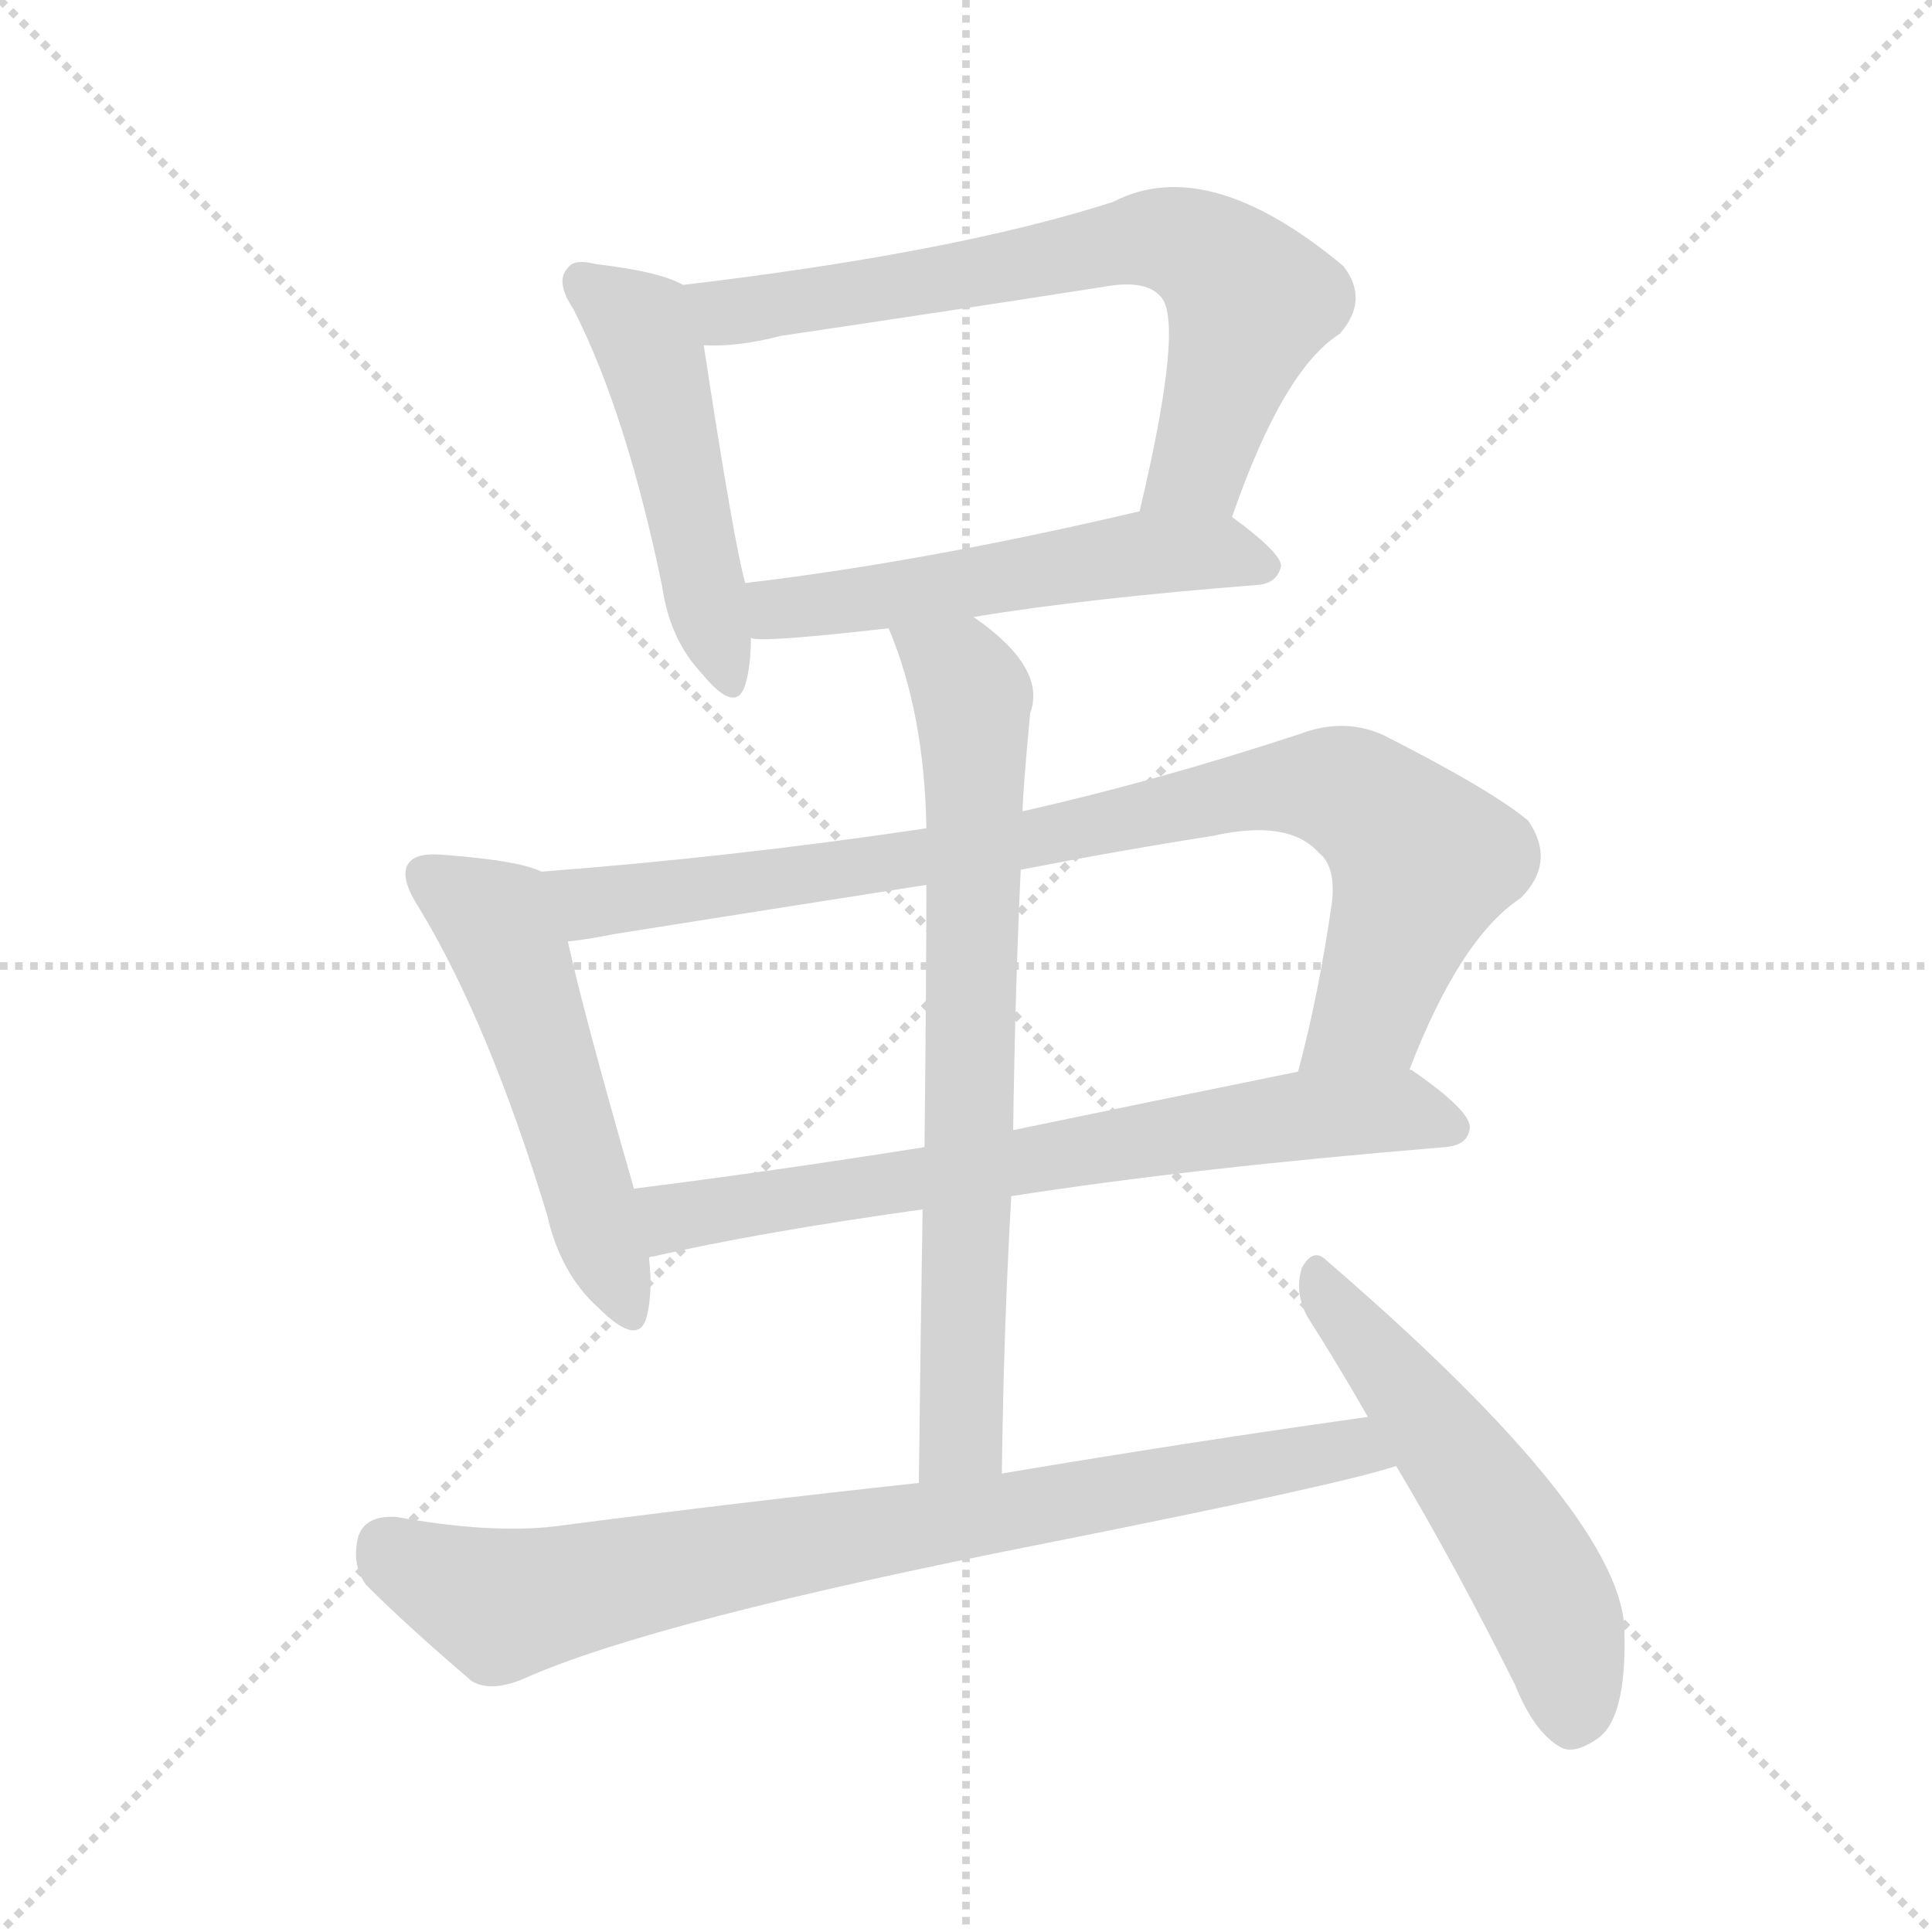
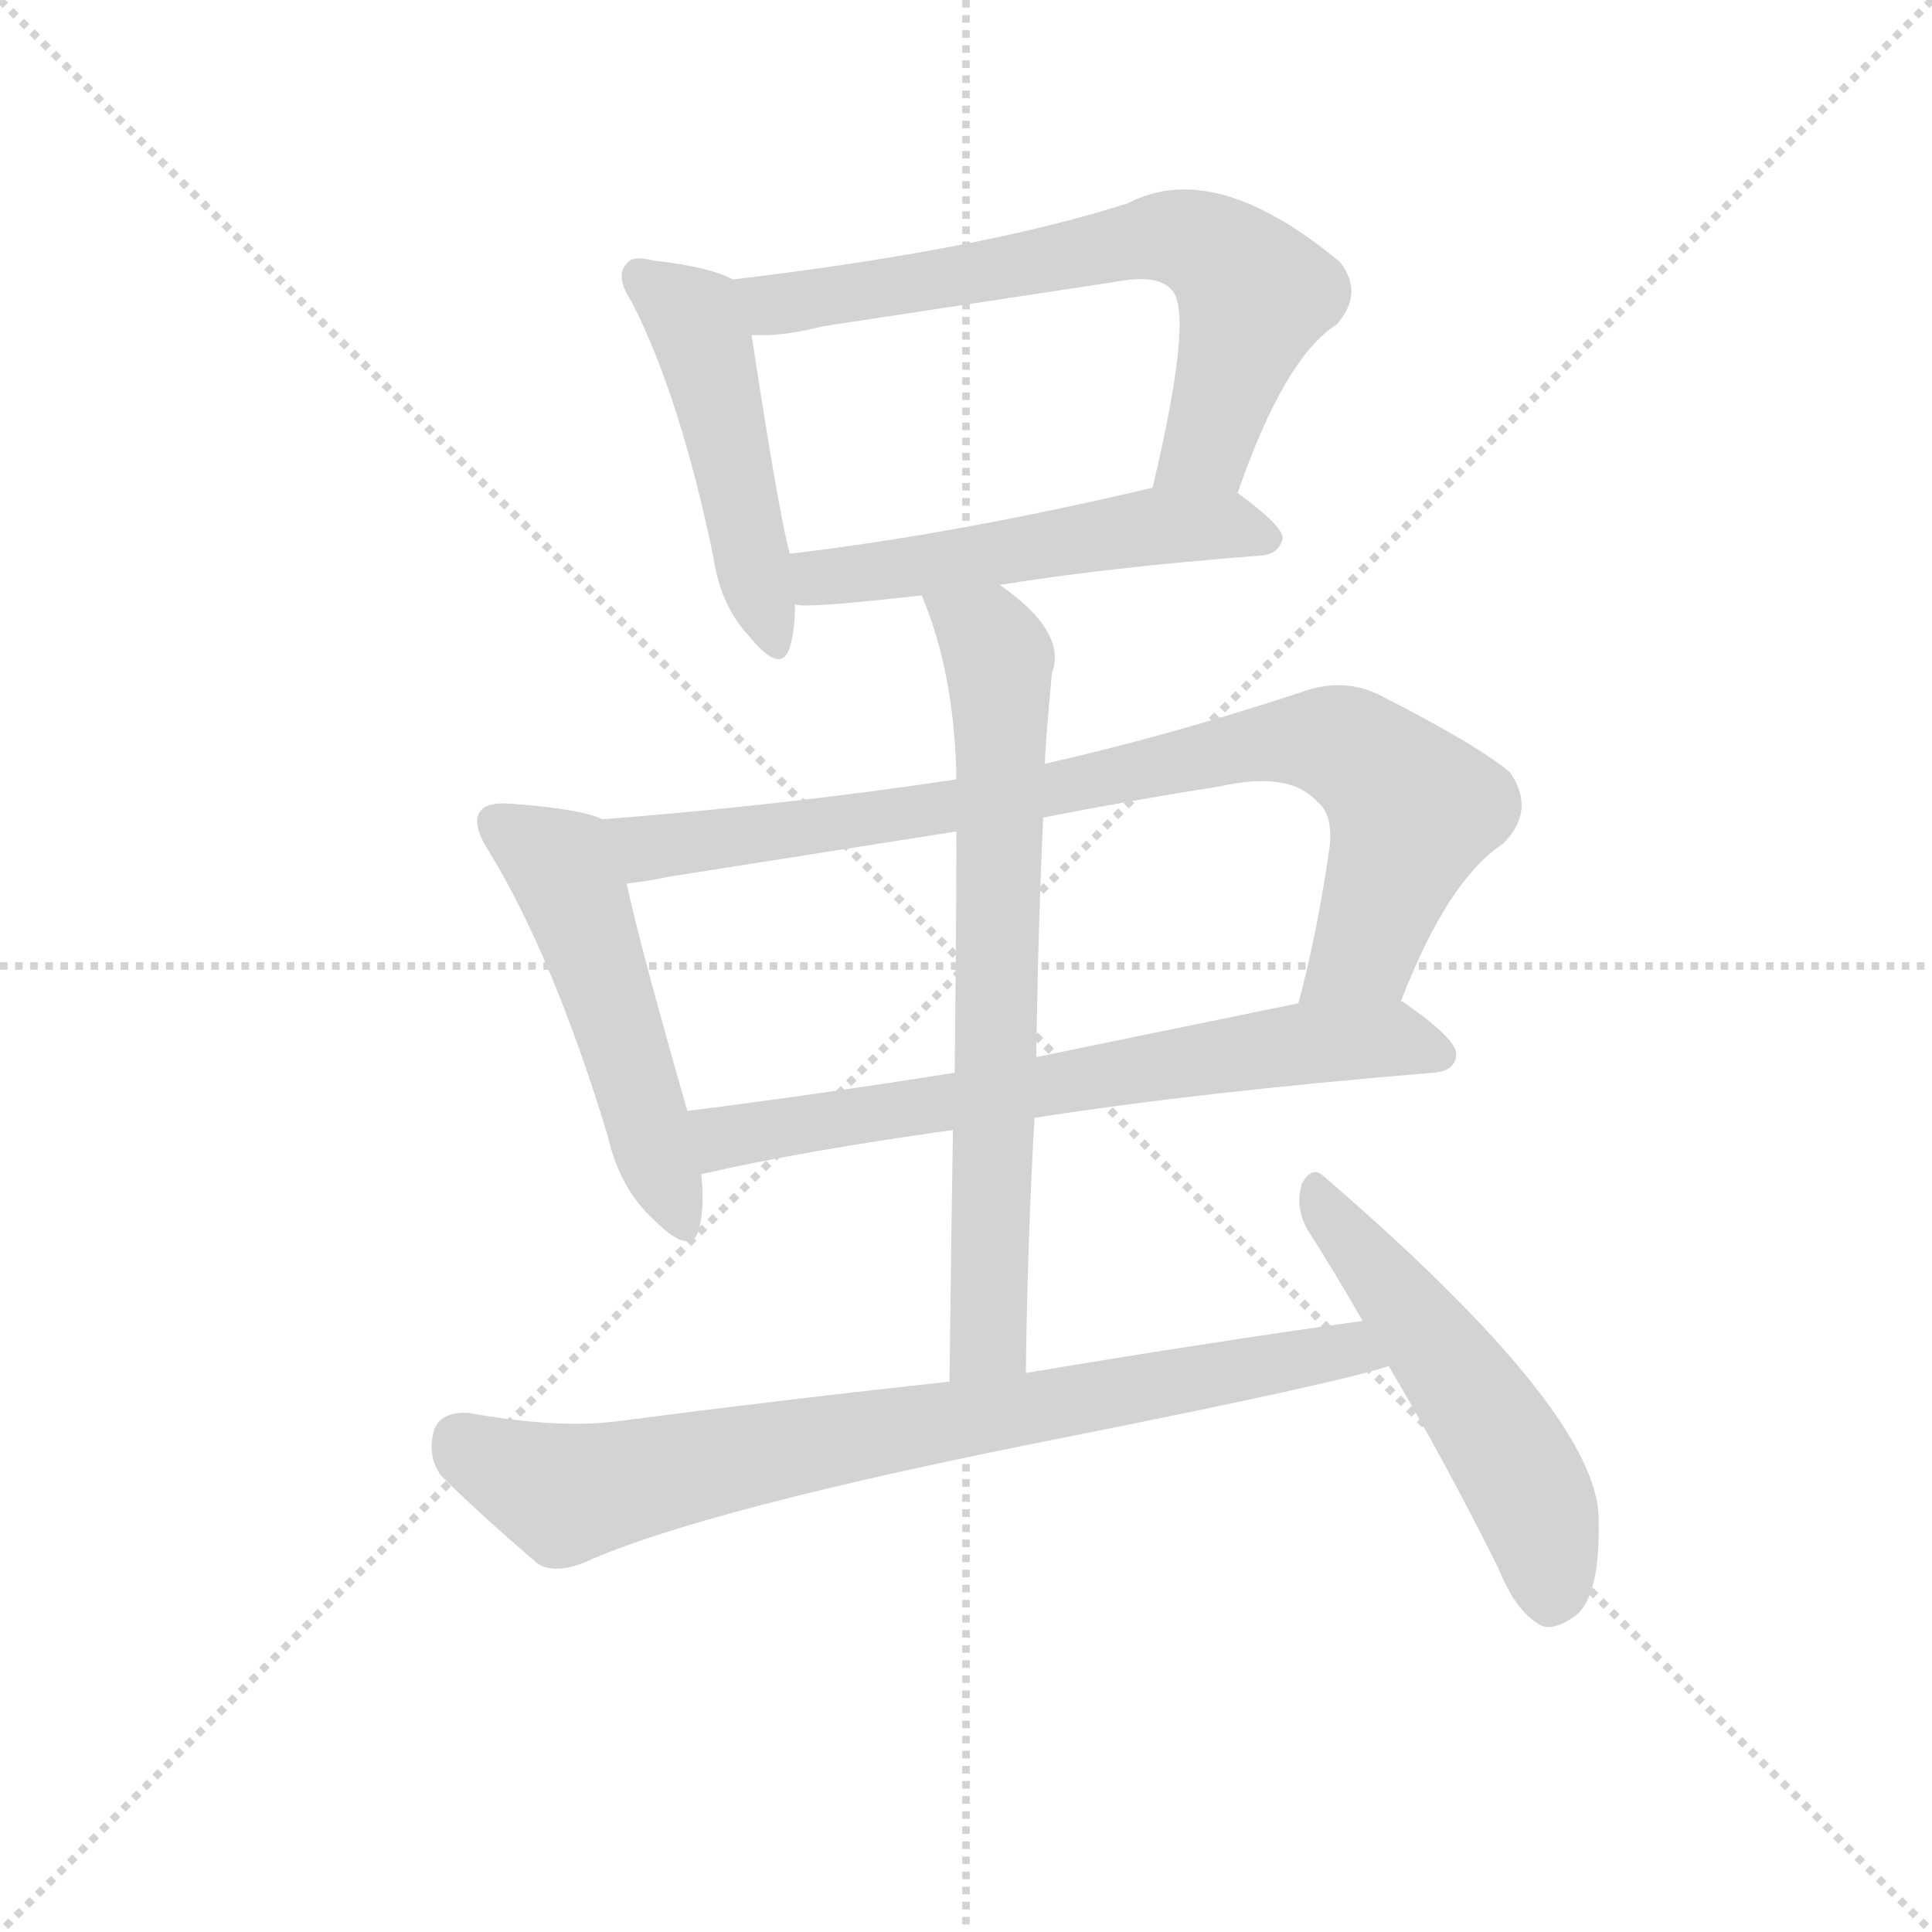
<svg xmlns="http://www.w3.org/2000/svg" version="1.1" viewBox="0 0 1024 1024">
  <g stroke="lightgray" stroke-dasharray="1,1" stroke-width="1" transform="scale(4, 4)">
    <line x1="0" y1="0" x2="256" y2="256" />
    <line x1="256" y1="0" x2="0" y2="256" />
    <line x1="128" y1="0" x2="128" y2="256" />
    <line x1="0" y1="128" x2="256" y2="128" />
  </g>
-   <g transform="scale(1, -1) translate(0, -900)">
+   <g transform="scale(0.92, -0.92) translate(60, -830)">
    <style type="text/css">
      
        @keyframes keyframes0 {
          from {
            stroke: blue;
            stroke-dashoffset: 484;
            stroke-width: 128;
          }
          61% {
            animation-timing-function: step-end;
            stroke: blue;
            stroke-dashoffset: 0;
            stroke-width: 128;
          }
          to {
            stroke: black;
            stroke-width: 1024;
          }
        }
        #make-me-a-hanzi-animation-0 {
          animation: keyframes0 0.644s both;
          animation-delay: 0s;
          animation-timing-function: linear;
        }
      
        @keyframes keyframes1 {
          from {
            stroke: blue;
            stroke-dashoffset: 686;
            stroke-width: 128;
          }
          69% {
            animation-timing-function: step-end;
            stroke: blue;
            stroke-dashoffset: 0;
            stroke-width: 128;
          }
          to {
            stroke: black;
            stroke-width: 1024;
          }
        }
        #make-me-a-hanzi-animation-1 {
          animation: keyframes1 0.808s both;
          animation-delay: 0.644s;
          animation-timing-function: linear;
        }
      
        @keyframes keyframes2 {
          from {
            stroke: blue;
            stroke-dashoffset: 530;
            stroke-width: 128;
          }
          63% {
            animation-timing-function: step-end;
            stroke: blue;
            stroke-dashoffset: 0;
            stroke-width: 128;
          }
          to {
            stroke: black;
            stroke-width: 1024;
          }
        }
        #make-me-a-hanzi-animation-2 {
          animation: keyframes2 0.681s both;
          animation-delay: 1.452s;
          animation-timing-function: linear;
        }
      
        @keyframes keyframes3 {
          from {
            stroke: blue;
            stroke-dashoffset: 516;
            stroke-width: 128;
          }
          63% {
            animation-timing-function: step-end;
            stroke: blue;
            stroke-dashoffset: 0;
            stroke-width: 128;
          }
          to {
            stroke: black;
            stroke-width: 1024;
          }
        }
        #make-me-a-hanzi-animation-3 {
          animation: keyframes3 0.67s both;
          animation-delay: 2.133s;
          animation-timing-function: linear;
        }
      
        @keyframes keyframes4 {
          from {
            stroke: blue;
            stroke-dashoffset: 864;
            stroke-width: 128;
          }
          74% {
            animation-timing-function: step-end;
            stroke: blue;
            stroke-dashoffset: 0;
            stroke-width: 128;
          }
          to {
            stroke: black;
            stroke-width: 1024;
          }
        }
        #make-me-a-hanzi-animation-4 {
          animation: keyframes4 0.953s both;
          animation-delay: 2.803s;
          animation-timing-function: linear;
        }
      
        @keyframes keyframes5 {
          from {
            stroke: blue;
            stroke-dashoffset: 692;
            stroke-width: 128;
          }
          69% {
            animation-timing-function: step-end;
            stroke: blue;
            stroke-dashoffset: 0;
            stroke-width: 128;
          }
          to {
            stroke: black;
            stroke-width: 1024;
          }
        }
        #make-me-a-hanzi-animation-5 {
          animation: keyframes5 0.813s both;
          animation-delay: 3.757s;
          animation-timing-function: linear;
        }
      
        @keyframes keyframes6 {
          from {
            stroke: blue;
            stroke-dashoffset: 720;
            stroke-width: 128;
          }
          70% {
            animation-timing-function: step-end;
            stroke: blue;
            stroke-dashoffset: 0;
            stroke-width: 128;
          }
          to {
            stroke: black;
            stroke-width: 1024;
          }
        }
        #make-me-a-hanzi-animation-6 {
          animation: keyframes6 0.836s both;
          animation-delay: 4.57s;
          animation-timing-function: linear;
        }
      
        @keyframes keyframes7 {
          from {
            stroke: blue;
            stroke-dashoffset: 800;
            stroke-width: 128;
          }
          72% {
            animation-timing-function: step-end;
            stroke: blue;
            stroke-dashoffset: 0;
            stroke-width: 128;
          }
          to {
            stroke: black;
            stroke-width: 1024;
          }
        }
        #make-me-a-hanzi-animation-7 {
          animation: keyframes7 0.901s both;
          animation-delay: 5.406s;
          animation-timing-function: linear;
        }
      
        @keyframes keyframes8 {
          from {
            stroke: blue;
            stroke-dashoffset: 527;
            stroke-width: 128;
          }
          63% {
            animation-timing-function: step-end;
            stroke: blue;
            stroke-dashoffset: 0;
            stroke-width: 128;
          }
          to {
            stroke: black;
            stroke-width: 1024;
          }
        }
        #make-me-a-hanzi-animation-8 {
          animation: keyframes8 0.679s both;
          animation-delay: 6.307s;
          animation-timing-function: linear;
        }
      
    </style>
-     <path d="M 362 749 Q 350 756 316 760 Q 304 763 301 758 Q 294 751 304 736 Q 332 681 351 589 Q 355 561 372 543 Q 390 521 395 537 Q 398 547 398 562 L 395 591 Q 389 612 373 717 C 369 746 369 746 362 749 Z" fill="lightgray" />
-     <path d="M 653 626 Q 680 704 710 723 Q 726 741 712 759 Q 640 819 590 793 Q 506 766 362 749 C 332 745 343 716 373 717 Q 391 716 414 722 Q 502 735 585 748 Q 607 752 615 743 Q 628 730 604 629 C 597 600 643 598 653 626 Z" fill="lightgray" />
-     <path d="M 398 562 Q 401 559 471 567 L 516 573 Q 577 583 667 590 Q 677 591 679 600 Q 679 607 653 626 C 638 637 633 636 604 629 Q 489 602 395 591 C 365 587 368 565 398 562 Z" fill="lightgray" />
-     <path d="M 287 438 Q 275 444 234 447 Q 221 448 217 443 Q 211 436 222 419 Q 259 358 290 256 Q 297 225 317 207 Q 339 185 343 203 Q 346 216 344 233 L 336 270 Q 309 364 301 401 C 294 430 293 436 287 438 Z" fill="lightgray" />
-     <path d="M 491 461 Q 391 446 287 438 C 257 436 271 397 301 401 Q 311 402 326 405 Q 408 418 491 431 L 541 439 Q 592 449 643 457 Q 683 466 699 448 Q 708 441 706 422 Q 699 373 688 332 C 681 303 736 305 747 333 Q 774 403 806 424 Q 825 443 810 465 Q 791 481 734 510 Q 713 520 689 511 Q 613 486 542 470 L 491 461 Z" fill="lightgray" />
-     <path d="M 344 233 Q 344 234 346 234 Q 403 247 489 259 L 536 266 Q 632 281 766 292 Q 778 293 779 302 Q 780 311 748 333 L 747 333 L 688 332 Q 609 316 537 301 L 490 292 Q 408 279 336 270 C 306 266 315 225 344 233 Z" fill="lightgray" />
-     <path d="M 471 567 Q 490 522 491 461 L 491 431 Q 491 383 490 292 L 489 259 Q 488 198 487 114 C 487 84 531 89 531 119 Q 532 197 536 266 L 537 301 Q 538 374 541 439 L 542 470 Q 542 479 546 522 Q 555 546 516 573 C 492 591 460 595 471 567 Z" fill="lightgray" />
-     <path d="M 487 114 Q 394 104 294 91 Q 260 87 210 96 Q 194 97 190 86 Q 186 71 194 60 Q 216 38 250 9 Q 260 3 277 10 Q 346 41 554 82 Q 710 113 740 123 C 769 131 755 153 725 149 Q 632 136 531 119 L 487 114 Z" fill="lightgray" />
-     <path d="M 740 123 Q 771 71 803 7 Q 813 -18 827 -26 Q 834 -30 846 -22 Q 862 -12 861 34 Q 862 95 703 232 Q 696 239 690 228 Q 686 215 693 202 Q 709 177 725 149 L 740 123 Z" fill="lightgray" />
+     <path d="M 362 669 Q 350 676 316 680 Q 304 683 301 678 Q 294 671 304 656 Q 332 601 351 509 Q 355 481 372 463 Q 390 441 395 457 Q 398 467 398 482 L 395 511 Q 389 532 373 637 C 369 666 369 666 362 669 Z" fill="lightgray" />
+     <path d="M 653 546 Q 680 624 710 643 Q 726 661 712 679 Q 640 739 590 713 Q 506 686 362 669 C 332 665 343 636 373 637 Q 391 636 414 642 L 585 668 Q 607 672 615 663 Q 628 650 604 549 C 597 520 643 518 653 546 Z" fill="lightgray" />
+     <path d="M 398 482 Q 401 479 471 487 L 516 493 Q 577 503 667 510 Q 677 511 679 520 Q 679 527 653 546 C 638 557 633 556 604 549 Q 489 522 395 511 C 365 507 368 485 398 482 Z" fill="lightgray" />
+     <path d="M 287 358 Q 275 364 234 367 Q 221 368 217 363 Q 211 356 222 339 Q 259 278 290 176 Q 297 145 317 127 Q 339 105 343 123 Q 346 136 344 153 L 336 190 Q 309 284 301 321 C 294 350 293 356 287 358 Z" fill="lightgray" />
+     <path d="M 491 381 Q 391 366 287 358 C 257 356 271 317 301 321 Q 311 322 326 325 L 491 351 L 541 359 Q 592 369 643 377 Q 683 386 699 368 Q 708 361 706 342 Q 699 293 688 252 C 681 223 736 225 747 253 Q 774 323 806 344 Q 825 363 810 385 Q 791 401 734 430 Q 713 440 689 431 Q 613 406 542 390 L 491 381 Z" fill="lightgray" />
+     <path d="M 344 153 Q 344 154 346 154 Q 403 167 489 179 L 536 186 Q 632 201 766 212 Q 778 213 779 222 Q 780 231 748 253 L 747 253 L 688 252 L 537 221 L 490 212 Q 408 199 336 190 C 306 186 315 145 344 153 Z" fill="lightgray" />
+     <path d="M 471 487 Q 490 442 491 381 L 491 351 Q 491 303 490 212 L 489 179 Q 488 118 487 34 C 487 4 531 9 531 39 Q 532 117 536 186 L 537 221 Q 538 294 541 359 L 542 390 Q 542 399 546 442 Q 555 466 516 493 C 492 511 460 515 471 487 Z" fill="lightgray" />
+     <path d="M 487 34 Q 394 24 294 11 Q 260 7 210 16 Q 194 17 190 6 Q 186 -9 194 -20 Q 216 -42 250 -71 Q 260 -77 277 -70 Q 346 -39 554 2 Q 710 33 740 43 C 769 51 755 73 725 69 Q 632 56 531 39 L 487 34 Z" fill="lightgray" />
+     <path d="M 740 43 Q 771 -9 803 -73 Q 813 -98 827 -106 Q 834 -110 846 -102 Q 862 -92 861 -46 Q 862 15 703 152 Q 696 159 690 148 Q 686 135 693 122 Q 709 97 725 69 L 740 43 Z" fill="lightgray" />
    <clipPath id="make-me-a-hanzi-clip-0">
-       <path d="M 362 749 Q 350 756 316 760 Q 304 763 301 758 Q 294 751 304 736 Q 332 681 351 589 Q 355 561 372 543 Q 390 521 395 537 Q 398 547 398 562 L 395 591 Q 389 612 373 717 C 369 746 369 746 362 749 Z" />
-     </clipPath>
-     <path clip-path="url(#make-me-a-hanzi-clip-0)" d="M 310 750 L 339 728 L 350 701 L 384 542" fill="none" id="make-me-a-hanzi-animation-0" stroke-dasharray="356 712" stroke-linecap="round" />
+       <path d="M 362 669 Q 350 676 316 680 Q 304 683 301 678 Q 294 671 304 656 Q 332 601 351 509 Q 355 481 372 463 Q 390 441 395 457 Q 398 467 398 482 L 395 511 Q 389 532 373 637 C 369 666 369 666 362 669 Z" />
+     </clipPath>
+     <path clip-path="url(#make-me-a-hanzi-clip-0)" d="M 310 670 L 339 648 L 350 621 L 384 462" fill="none" id="make-me-a-hanzi-animation-0" stroke-dasharray="356 712" stroke-linecap="round" />
    <clipPath id="make-me-a-hanzi-clip-1">
-       <path d="M 653 626 Q 680 704 710 723 Q 726 741 712 759 Q 640 819 590 793 Q 506 766 362 749 C 332 745 343 716 373 717 Q 391 716 414 722 Q 502 735 585 748 Q 607 752 615 743 Q 628 730 604 629 C 597 600 643 598 653 626 Z" />
-     </clipPath>
-     <path clip-path="url(#make-me-a-hanzi-clip-1)" d="M 372 746 L 385 734 L 605 773 L 632 769 L 663 741 L 635 652 L 611 640" fill="none" id="make-me-a-hanzi-animation-1" stroke-dasharray="558 1116" stroke-linecap="round" />
+       <path d="M 653 546 Q 680 624 710 643 Q 726 661 712 679 Q 640 739 590 713 Q 506 686 362 669 C 332 665 343 636 373 637 Q 391 636 414 642 L 585 668 Q 607 672 615 663 Q 628 650 604 549 C 597 520 643 518 653 546 Z" />
+     </clipPath>
+     <path clip-path="url(#make-me-a-hanzi-clip-1)" d="M 372 666 L 385 654 L 605 693 L 632 689 L 663 661 L 635 572 L 611 560" fill="none" id="make-me-a-hanzi-animation-1" stroke-dasharray="558 1116" stroke-linecap="round" />
    <clipPath id="make-me-a-hanzi-clip-2">
-       <path d="M 398 562 Q 401 559 471 567 L 516 573 Q 577 583 667 590 Q 677 591 679 600 Q 679 607 653 626 C 638 637 633 636 604 629 Q 489 602 395 591 C 365 587 368 565 398 562 Z" />
-     </clipPath>
-     <path clip-path="url(#make-me-a-hanzi-clip-2)" d="M 402 570 L 417 578 L 457 580 L 601 607 L 646 608 L 670 599" fill="none" id="make-me-a-hanzi-animation-2" stroke-dasharray="402 804" stroke-linecap="round" />
+       <path d="M 398 482 Q 401 479 471 487 L 516 493 Q 577 503 667 510 Q 677 511 679 520 Q 679 527 653 546 C 638 557 633 556 604 549 Q 489 522 395 511 C 365 507 368 485 398 482 Z" />
+     </clipPath>
+     <path clip-path="url(#make-me-a-hanzi-clip-2)" d="M 402 490 L 417 498 L 457 500 L 601 527 L 646 528 L 670 519" fill="none" id="make-me-a-hanzi-animation-2" stroke-dasharray="402 804" stroke-linecap="round" />
    <clipPath id="make-me-a-hanzi-clip-3">
-       <path d="M 287 438 Q 275 444 234 447 Q 221 448 217 443 Q 211 436 222 419 Q 259 358 290 256 Q 297 225 317 207 Q 339 185 343 203 Q 346 216 344 233 L 336 270 Q 309 364 301 401 C 294 430 293 436 287 438 Z" />
-     </clipPath>
-     <path clip-path="url(#make-me-a-hanzi-clip-3)" d="M 225 437 L 263 412 L 330 208" fill="none" id="make-me-a-hanzi-animation-3" stroke-dasharray="388 776" stroke-linecap="round" />
+       <path d="M 287 358 Q 275 364 234 367 Q 221 368 217 363 Q 211 356 222 339 Q 259 278 290 176 Q 297 145 317 127 Q 339 105 343 123 Q 346 136 344 153 L 336 190 Q 309 284 301 321 C 294 350 293 356 287 358 Z" />
+     </clipPath>
+     <path clip-path="url(#make-me-a-hanzi-clip-3)" d="M 225 357 L 263 332 L 330 128" fill="none" id="make-me-a-hanzi-animation-3" stroke-dasharray="388 776" stroke-linecap="round" />
    <clipPath id="make-me-a-hanzi-clip-4">
-       <path d="M 491 461 Q 391 446 287 438 C 257 436 271 397 301 401 Q 311 402 326 405 Q 408 418 491 431 L 541 439 Q 592 449 643 457 Q 683 466 699 448 Q 708 441 706 422 Q 699 373 688 332 C 681 303 736 305 747 333 Q 774 403 806 424 Q 825 443 810 465 Q 791 481 734 510 Q 713 520 689 511 Q 613 486 542 470 L 491 461 Z" />
-     </clipPath>
-     <path clip-path="url(#make-me-a-hanzi-clip-4)" d="M 295 434 L 307 424 L 331 423 L 546 454 L 673 483 L 704 483 L 726 473 L 754 443 L 724 361 L 695 338" fill="none" id="make-me-a-hanzi-animation-4" stroke-dasharray="736 1472" stroke-linecap="round" />
+       <path d="M 491 381 Q 391 366 287 358 C 257 356 271 317 301 321 Q 311 322 326 325 L 491 351 L 541 359 Q 592 369 643 377 Q 683 386 699 368 Q 708 361 706 342 Q 699 293 688 252 C 681 223 736 225 747 253 Q 774 323 806 344 Q 825 363 810 385 Q 791 401 734 430 Q 713 440 689 431 Q 613 406 542 390 L 491 381 Z" />
+     </clipPath>
+     <path clip-path="url(#make-me-a-hanzi-clip-4)" d="M 295 354 L 307 344 L 331 343 L 546 374 L 673 403 L 704 403 L 726 393 L 754 363 L 724 281 L 695 258" fill="none" id="make-me-a-hanzi-animation-4" stroke-dasharray="736 1472" stroke-linecap="round" />
    <clipPath id="make-me-a-hanzi-clip-5">
-       <path d="M 344 233 Q 344 234 346 234 Q 403 247 489 259 L 536 266 Q 632 281 766 292 Q 778 293 779 302 Q 780 311 748 333 L 747 333 L 688 332 Q 609 316 537 301 L 490 292 Q 408 279 336 270 C 306 266 315 225 344 233 Z" />
-     </clipPath>
-     <path clip-path="url(#make-me-a-hanzi-clip-5)" d="M 344 265 L 356 255 L 373 257 L 696 310 L 746 312 L 770 303" fill="none" id="make-me-a-hanzi-animation-5" stroke-dasharray="564 1128" stroke-linecap="round" />
+       <path d="M 344 153 Q 344 154 346 154 Q 403 167 489 179 L 536 186 Q 632 201 766 212 Q 778 213 779 222 Q 780 231 748 253 L 747 253 L 688 252 L 537 221 L 490 212 Q 408 199 336 190 C 306 186 315 145 344 153 Z" />
+     </clipPath>
+     <path clip-path="url(#make-me-a-hanzi-clip-5)" d="M 344 185 L 356 175 L 373 177 L 696 230 L 746 232 L 770 223" fill="none" id="make-me-a-hanzi-animation-5" stroke-dasharray="564 1128" stroke-linecap="round" />
    <clipPath id="make-me-a-hanzi-clip-6">
-       <path d="M 471 567 Q 490 522 491 461 L 491 431 Q 491 383 490 292 L 489 259 Q 488 198 487 114 C 487 84 531 89 531 119 Q 532 197 536 266 L 537 301 Q 538 374 541 439 L 542 470 Q 542 479 546 522 Q 555 546 516 573 C 492 591 460 595 471 567 Z" />
-     </clipPath>
-     <path clip-path="url(#make-me-a-hanzi-clip-6)" d="M 479 563 L 510 540 L 517 515 L 510 143 L 493 122" fill="none" id="make-me-a-hanzi-animation-6" stroke-dasharray="592 1184" stroke-linecap="round" />
+       <path d="M 471 487 Q 490 442 491 381 L 491 351 Q 491 303 490 212 L 489 179 Q 488 118 487 34 C 487 4 531 9 531 39 Q 532 117 536 186 L 537 221 Q 538 294 541 359 L 542 390 Q 542 399 546 442 Q 555 466 516 493 C 492 511 460 515 471 487 Z" />
+     </clipPath>
+     <path clip-path="url(#make-me-a-hanzi-clip-6)" d="M 479 483 L 510 460 L 517 435 L 510 63 L 493 42" fill="none" id="make-me-a-hanzi-animation-6" stroke-dasharray="592 1184" stroke-linecap="round" />
    <clipPath id="make-me-a-hanzi-clip-7">
-       <path d="M 487 114 Q 394 104 294 91 Q 260 87 210 96 Q 194 97 190 86 Q 186 71 194 60 Q 216 38 250 9 Q 260 3 277 10 Q 346 41 554 82 Q 710 113 740 123 C 769 131 755 153 725 149 Q 632 136 531 119 L 487 114 Z" />
-     </clipPath>
-     <path clip-path="url(#make-me-a-hanzi-clip-7)" d="M 206 79 L 266 49 L 717 133 L 735 129" fill="none" id="make-me-a-hanzi-animation-7" stroke-dasharray="672 1344" stroke-linecap="round" />
+       <path d="M 487 34 Q 394 24 294 11 Q 260 7 210 16 Q 194 17 190 6 Q 186 -9 194 -20 Q 216 -42 250 -71 Q 260 -77 277 -70 Q 346 -39 554 2 Q 710 33 740 43 C 769 51 755 73 725 69 Q 632 56 531 39 L 487 34 Z" />
+     </clipPath>
+     <path clip-path="url(#make-me-a-hanzi-clip-7)" d="M 206 -1 L 266 -31 L 717 53 L 735 49" fill="none" id="make-me-a-hanzi-animation-7" stroke-dasharray="672 1344" stroke-linecap="round" />
    <clipPath id="make-me-a-hanzi-clip-8">
-       <path d="M 740 123 Q 771 71 803 7 Q 813 -18 827 -26 Q 834 -30 846 -22 Q 862 -12 861 34 Q 862 95 703 232 Q 696 239 690 228 Q 686 215 693 202 Q 709 177 725 149 L 740 123 Z" />
-     </clipPath>
-     <path clip-path="url(#make-me-a-hanzi-clip-8)" d="M 699 221 L 813 66 L 827 36 L 833 -9" fill="none" id="make-me-a-hanzi-animation-8" stroke-dasharray="399 798" stroke-linecap="round" />
+       <path d="M 740 43 Q 771 -9 803 -73 Q 813 -98 827 -106 Q 834 -110 846 -102 Q 862 -92 861 -46 Q 862 15 703 152 Q 696 159 690 148 Q 686 135 693 122 Q 709 97 725 69 L 740 43 Z" />
+     </clipPath>
+     <path clip-path="url(#make-me-a-hanzi-clip-8)" d="M 699 141 L 813 -14 L 827 -44 L 833 -89" fill="none" id="make-me-a-hanzi-animation-8" stroke-dasharray="399 798" stroke-linecap="round" />
  </g>
</svg>
